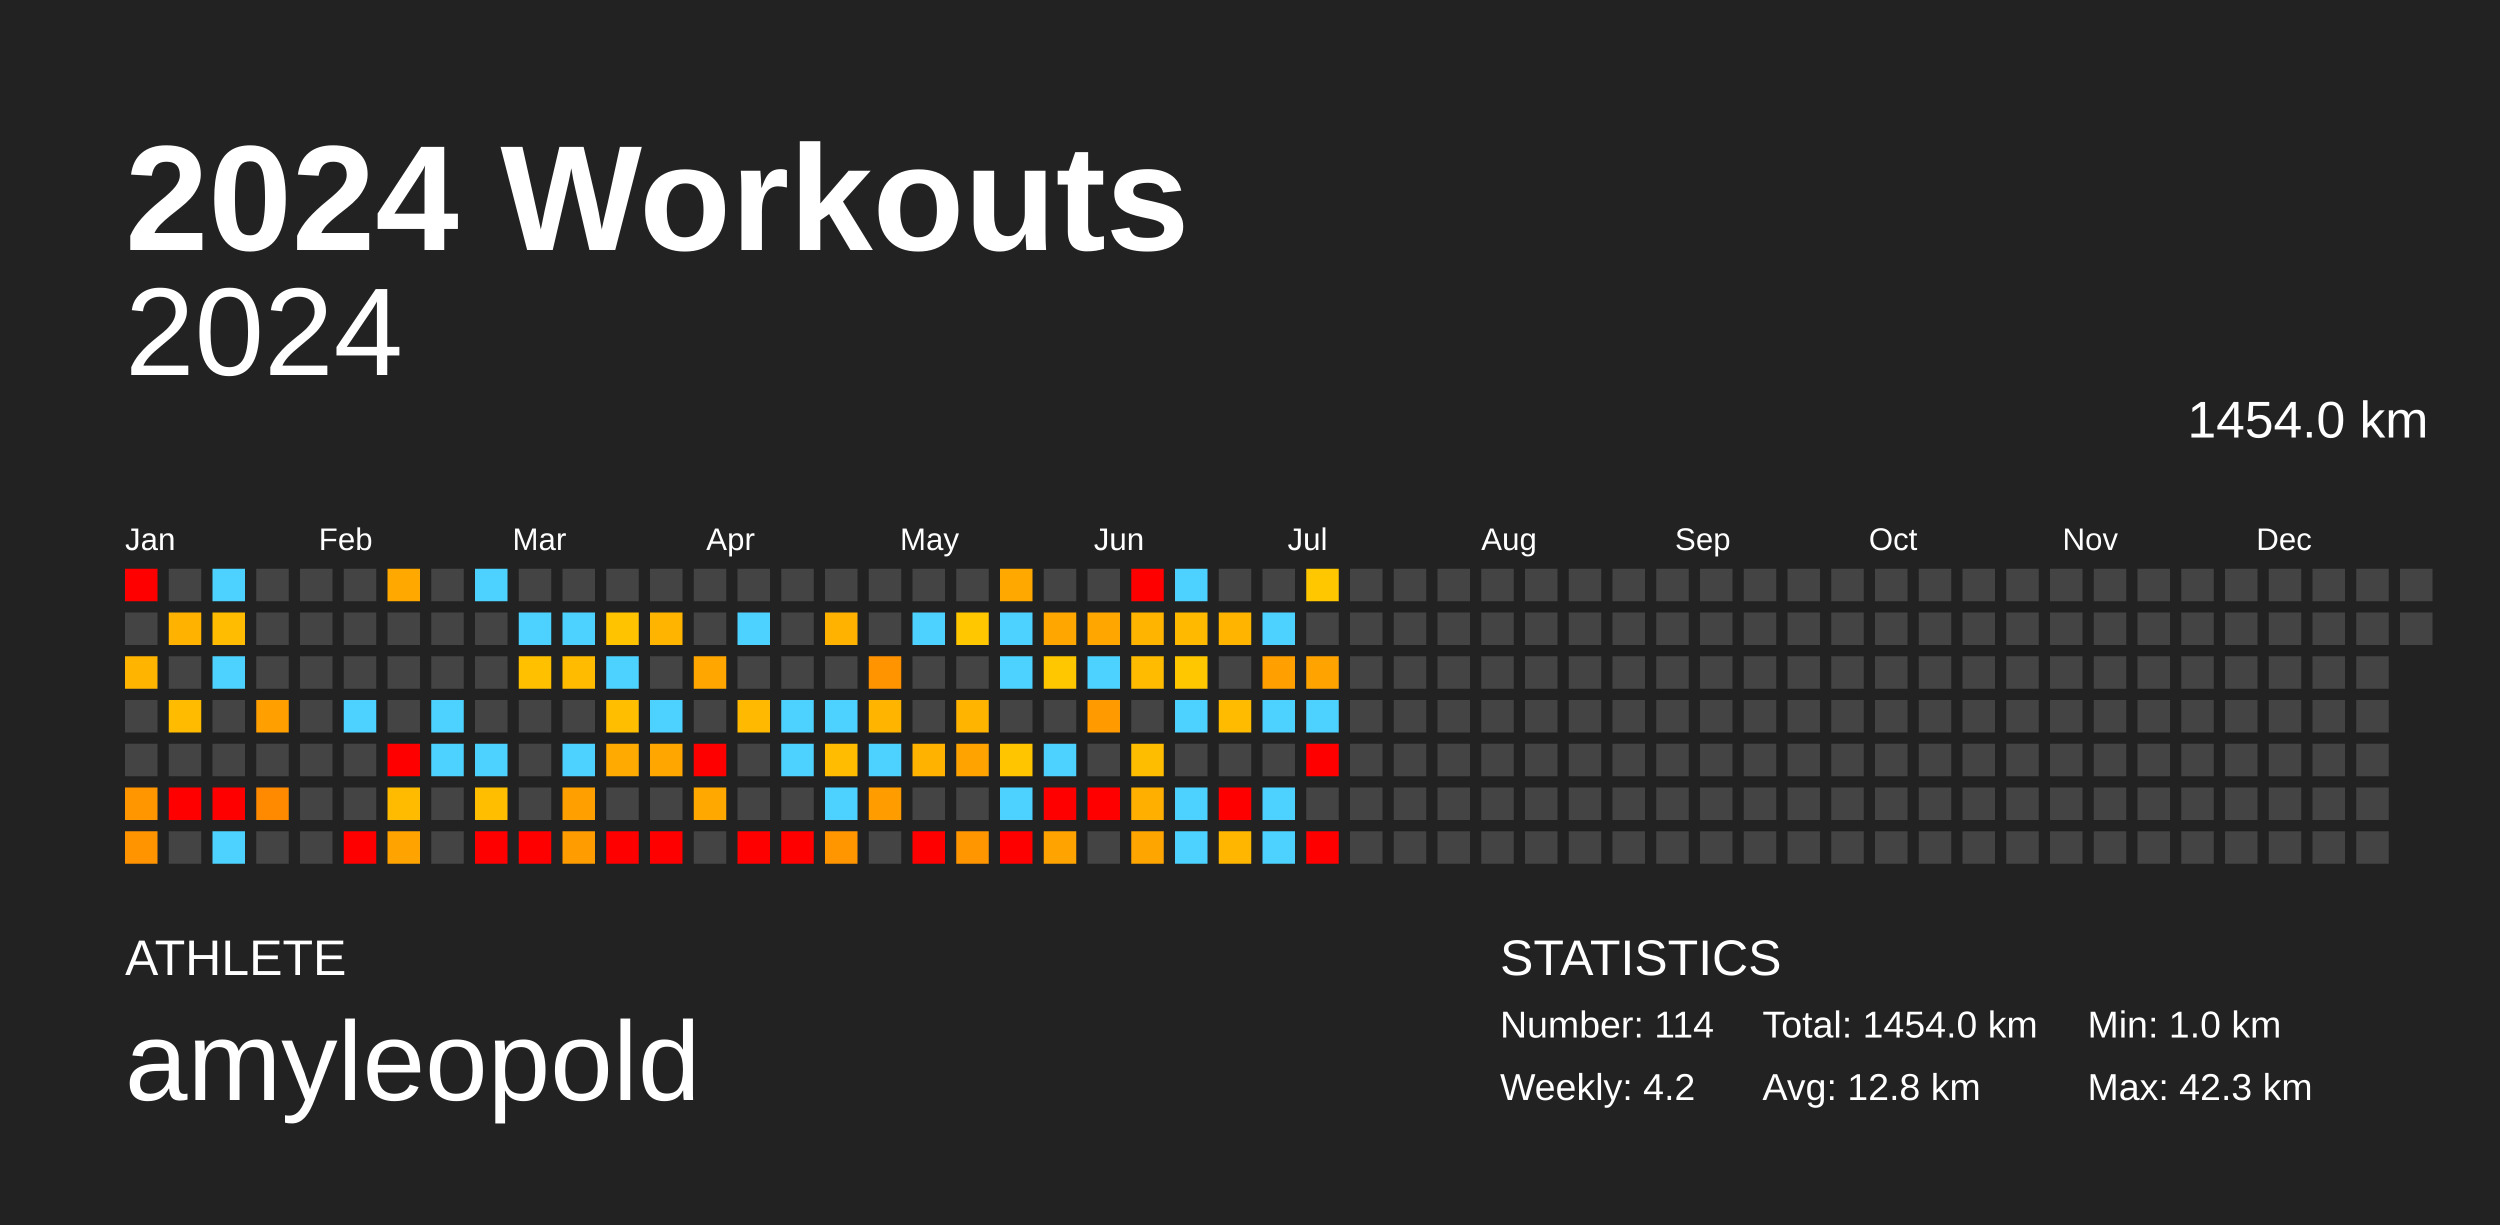
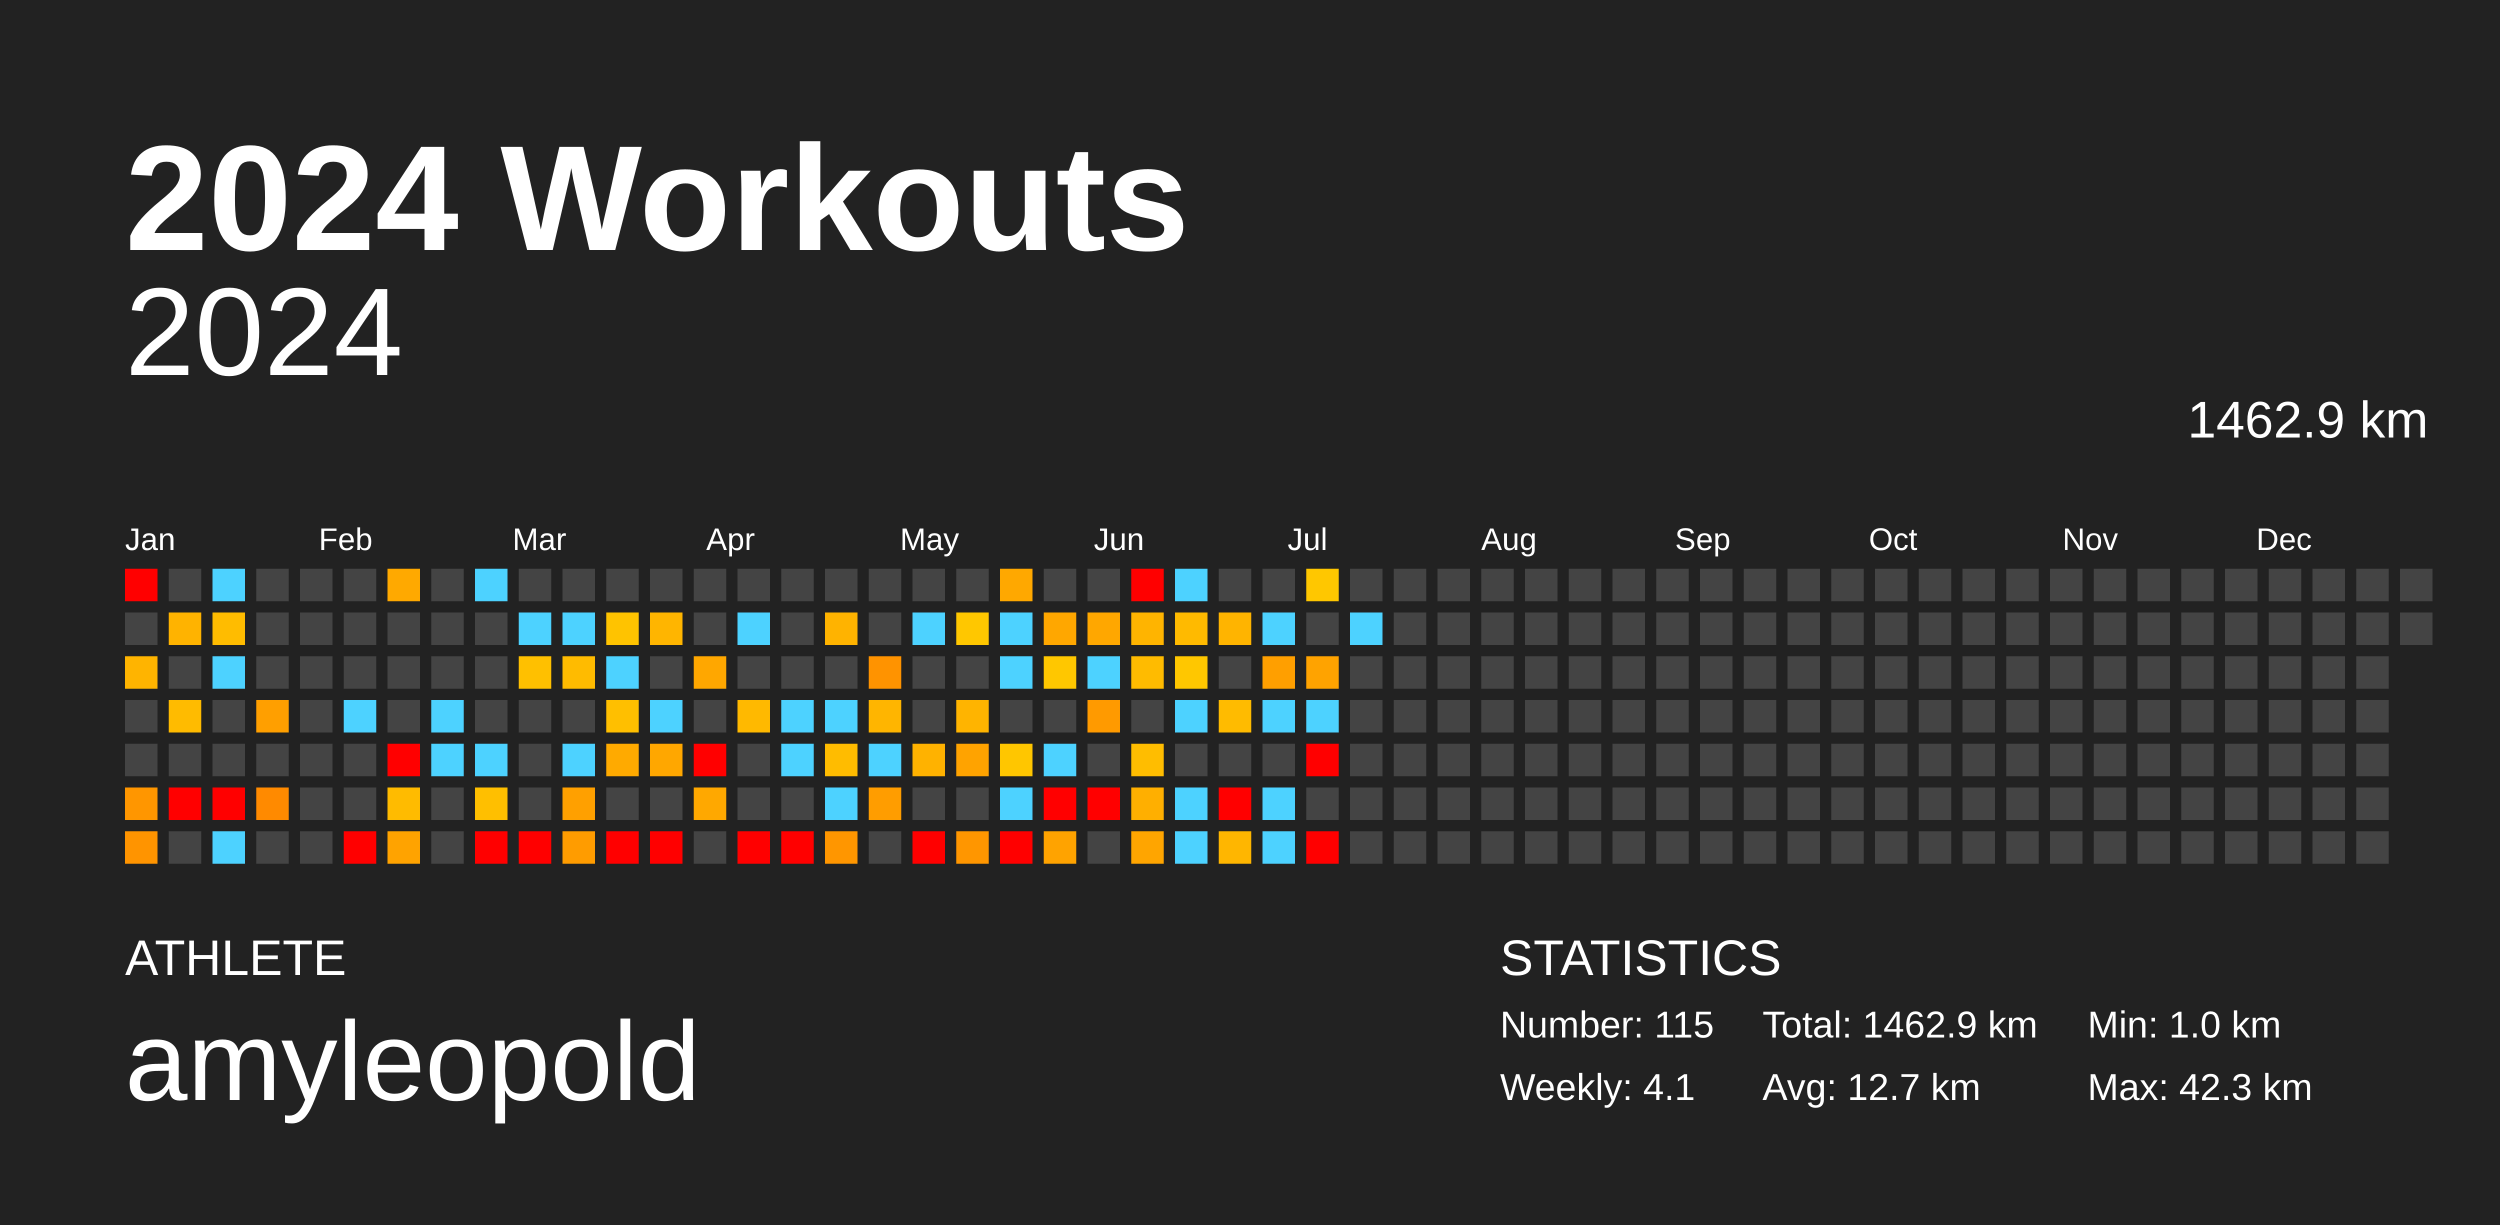
<svg xmlns="http://www.w3.org/2000/svg" baseProfile="full" height="98mm" version="1.1" viewBox="0,0,200,98" width="200mm">
  <defs />
  <rect fill="#222222" height="98" width="200" x="0" y="0" />
  <text fill="#FFFFFF" style="font-size:12px; font-family:Arial; font-weight:bold;" x="10" y="20">2024 Workouts</text>
  <text fill="#FFFFFF" style="font-size:4px; font-family:Arial" x="10" y="78">ATHLETE</text>
  <text fill="#FFFFFF" style="font-size:9px; font-family:Arial" x="10" y="88">amyleopold</text>
  <text fill="#FFFFFF" style="font-size:4px; font-family:Arial" x="120" y="78">STATISTICS</text>
-   <text fill="#FFFFFF" style="font-size:3px; font-family:Arial" x="120" y="83">Number: 114</text>
-   <text fill="#FFFFFF" style="font-size:3px; font-family:Arial" x="120" y="88">Weekly: 4.2</text>
-   <text fill="#FFFFFF" style="font-size:3px; font-family:Arial" x="141" y="83">Total: 1454.0 km</text>
-   <text fill="#FFFFFF" style="font-size:3px; font-family:Arial" x="141" y="88">Avg: 12.8 km</text>
+   <text fill="#FFFFFF" style="font-size:3px; font-family:Arial" x="120" y="83">Number: 115</text>
+   <text fill="#FFFFFF" style="font-size:3px; font-family:Arial" x="120" y="88">Weekly: 4.1</text>
+   <text fill="#FFFFFF" style="font-size:3px; font-family:Arial" x="141" y="83">Total: 1462.9 km</text>
+   <text fill="#FFFFFF" style="font-size:3px; font-family:Arial" x="141" y="88">Avg: 12.7 km</text>
  <text fill="#FFFFFF" style="font-size:3px; font-family:Arial" x="167" y="83">Min: 1.0 km</text>
  <text fill="#FFFFFF" style="font-size:3px; font-family:Arial" x="167" y="88">Max: 42.3 km</text>
  <text alignment-baseline="hanging" fill="#FFFFFF" style="font-size:10.0px; font-family:Arial;" x="10" y="30">2024</text>
-   <text alignment-baseline="hanging" fill="#FFFFFF" style="font-size:4.125px; font-family:Arial;" x="175" y="35">1454.0 km</text>
+   <text alignment-baseline="hanging" fill="#FFFFFF" style="font-size:4.125px; font-family:Arial;" x="175" y="35">1462.9 km</text>
  <text fill="#FFFFFF" style="font-size:2.5px; font-family:Arial" x="10.0" y="44">Jan</text>
  <text fill="#FFFFFF" style="font-size:2.5px; font-family:Arial" x="25.5" y="44">Feb</text>
  <text fill="#FFFFFF" style="font-size:2.5px; font-family:Arial" x="41.0" y="44">Mar</text>
  <text fill="#FFFFFF" style="font-size:2.5px; font-family:Arial" x="56.5" y="44">Apr</text>
  <text fill="#FFFFFF" style="font-size:2.5px; font-family:Arial" x="72.0" y="44">May</text>
  <text fill="#FFFFFF" style="font-size:2.5px; font-family:Arial" x="87.5" y="44">Jun</text>
  <text fill="#FFFFFF" style="font-size:2.5px; font-family:Arial" x="103.0" y="44">Jul</text>
  <text fill="#FFFFFF" style="font-size:2.5px; font-family:Arial" x="118.5" y="44">Aug</text>
  <text fill="#FFFFFF" style="font-size:2.5px; font-family:Arial" x="134.0" y="44">Sep</text>
  <text fill="#FFFFFF" style="font-size:2.5px; font-family:Arial" x="149.5" y="44">Oct</text>
  <text fill="#FFFFFF" style="font-size:2.5px; font-family:Arial" x="165.0" y="44">Nov</text>
  <text fill="#FFFFFF" style="font-size:2.5px; font-family:Arial" x="180.5" y="44">Dec</text>
  <rect fill="red" height="2.6" width="2.6" x="10.0" y="45.5" />
  <rect fill="#444444" height="2.6" width="2.6" x="10.0" y="49.0" />
  <rect fill="#ffb400" height="2.6" width="2.6" x="10.0" y="52.5" />
  <rect fill="#444444" height="2.6" width="2.6" x="10.0" y="56.0" />
  <rect fill="#444444" height="2.6" width="2.6" x="10.0" y="59.5" />
  <rect fill="#ff9600" height="2.6" width="2.6" x="10.0" y="63.0" />
  <rect fill="#ff9400" height="2.6" width="2.6" x="10.0" y="66.5" />
  <rect fill="#444444" height="2.6" width="2.6" x="13.5" y="45.5" />
  <rect fill="#ffb300" height="2.6" width="2.6" x="13.5" y="49.0" />
  <rect fill="#444444" height="2.6" width="2.6" x="13.5" y="52.5" />
  <rect fill="#ffbb00" height="2.6" width="2.6" x="13.5" y="56.0" />
  <rect fill="#444444" height="2.6" width="2.6" x="13.5" y="59.5" />
  <rect fill="red" height="2.6" width="2.6" x="13.5" y="63.0" />
  <rect fill="#444444" height="2.6" width="2.6" x="13.5" y="66.5" />
  <rect fill="#4dd2ff" height="2.6" width="2.6" x="17.0" y="45.5" />
  <rect fill="#ffbc00" height="2.6" width="2.6" x="17.0" y="49.0" />
  <rect fill="#4dd2ff" height="2.6" width="2.6" x="17.0" y="52.5" />
  <rect fill="#444444" height="2.6" width="2.6" x="17.0" y="56.0" />
  <rect fill="#444444" height="2.6" width="2.6" x="17.0" y="59.5" />
  <rect fill="red" height="2.6" width="2.6" x="17.0" y="63.0" />
  <rect fill="#4dd2ff" height="2.6" width="2.6" x="17.0" y="66.5" />
  <rect fill="#444444" height="2.6" width="2.6" x="20.5" y="45.5" />
  <rect fill="#444444" height="2.6" width="2.6" x="20.5" y="49.0" />
  <rect fill="#444444" height="2.6" width="2.6" x="20.5" y="52.5" />
  <rect fill="#ff9f00" height="2.6" width="2.6" x="20.5" y="56.0" />
  <rect fill="#444444" height="2.6" width="2.6" x="20.5" y="59.5" />
  <rect fill="#ff8a00" height="2.6" width="2.6" x="20.5" y="63.0" />
  <rect fill="#444444" height="2.6" width="2.6" x="20.5" y="66.5" />
  <rect fill="#444444" height="2.6" width="2.6" x="24.0" y="45.5" />
  <rect fill="#444444" height="2.6" width="2.6" x="24.0" y="49.0" />
  <rect fill="#444444" height="2.6" width="2.6" x="24.0" y="52.5" />
  <rect fill="#444444" height="2.6" width="2.6" x="24.0" y="56.0" />
  <rect fill="#444444" height="2.6" width="2.6" x="24.0" y="59.5" />
  <rect fill="#444444" height="2.6" width="2.6" x="24.0" y="63.0" />
  <rect fill="#444444" height="2.6" width="2.6" x="24.0" y="66.5" />
  <rect fill="#444444" height="2.6" width="2.6" x="27.5" y="45.5" />
  <rect fill="#444444" height="2.6" width="2.6" x="27.5" y="49.0" />
  <rect fill="#444444" height="2.6" width="2.6" x="27.5" y="52.5" />
  <rect fill="#4dd2ff" height="2.6" width="2.6" x="27.5" y="56.0" />
  <rect fill="#444444" height="2.6" width="2.6" x="27.5" y="59.5" />
  <rect fill="#444444" height="2.6" width="2.6" x="27.5" y="63.0" />
  <rect fill="red" height="2.6" width="2.6" x="27.5" y="66.5" />
  <rect fill="#ffa900" height="2.6" width="2.6" x="31.0" y="45.5" />
  <rect fill="#444444" height="2.6" width="2.6" x="31.0" y="49.0" />
  <rect fill="#444444" height="2.6" width="2.6" x="31.0" y="52.5" />
  <rect fill="#444444" height="2.6" width="2.6" x="31.0" y="56.0" />
  <rect fill="red" height="2.6" width="2.6" x="31.0" y="59.5" />
  <rect fill="#ffbb00" height="2.6" width="2.6" x="31.0" y="63.0" />
  <rect fill="#ffa300" height="2.6" width="2.6" x="31.0" y="66.5" />
  <rect fill="#444444" height="2.6" width="2.6" x="34.5" y="45.5" />
  <rect fill="#444444" height="2.6" width="2.6" x="34.5" y="49.0" />
  <rect fill="#444444" height="2.6" width="2.6" x="34.5" y="52.5" />
  <rect fill="#4dd2ff" height="2.6" width="2.6" x="34.5" y="56.0" />
  <rect fill="#4dd2ff" height="2.6" width="2.6" x="34.5" y="59.5" />
  <rect fill="#444444" height="2.6" width="2.6" x="34.5" y="63.0" />
  <rect fill="#444444" height="2.6" width="2.6" x="34.5" y="66.5" />
  <rect fill="#4dd2ff" height="2.6" width="2.6" x="38.0" y="45.5" />
  <rect fill="#444444" height="2.6" width="2.6" x="38.0" y="49.0" />
  <rect fill="#444444" height="2.6" width="2.6" x="38.0" y="52.5" />
  <rect fill="#444444" height="2.6" width="2.6" x="38.0" y="56.0" />
  <rect fill="#4dd2ff" height="2.6" width="2.6" x="38.0" y="59.5" />
  <rect fill="#ffbf00" height="2.6" width="2.6" x="38.0" y="63.0" />
  <rect fill="red" height="2.6" width="2.6" x="38.0" y="66.5" />
  <rect fill="#444444" height="2.6" width="2.6" x="41.5" y="45.5" />
  <rect fill="#4dd2ff" height="2.6" width="2.6" x="41.5" y="49.0" />
  <rect fill="#ffc000" height="2.6" width="2.6" x="41.5" y="52.5" />
  <rect fill="#444444" height="2.6" width="2.6" x="41.5" y="56.0" />
  <rect fill="#444444" height="2.6" width="2.6" x="41.5" y="59.5" />
  <rect fill="#444444" height="2.6" width="2.6" x="41.5" y="63.0" />
  <rect fill="red" height="2.6" width="2.6" x="41.5" y="66.5" />
  <rect fill="#444444" height="2.6" width="2.6" x="45.0" y="45.5" />
  <rect fill="#4dd2ff" height="2.6" width="2.6" x="45.0" y="49.0" />
  <rect fill="#ffbb00" height="2.6" width="2.6" x="45.0" y="52.5" />
  <rect fill="#444444" height="2.6" width="2.6" x="45.0" y="56.0" />
  <rect fill="#4dd2ff" height="2.6" width="2.6" x="45.0" y="59.5" />
  <rect fill="#ffa000" height="2.6" width="2.6" x="45.0" y="63.0" />
  <rect fill="#ff9c00" height="2.6" width="2.6" x="45.0" y="66.5" />
  <rect fill="#444444" height="2.6" width="2.6" x="48.5" y="45.5" />
  <rect fill="#ffc300" height="2.6" width="2.6" x="48.5" y="49.0" />
  <rect fill="#4dd2ff" height="2.6" width="2.6" x="48.5" y="52.5" />
  <rect fill="#ffbf00" height="2.6" width="2.6" x="48.5" y="56.0" />
  <rect fill="#ffaa00" height="2.6" width="2.6" x="48.5" y="59.5" />
  <rect fill="#444444" height="2.6" width="2.6" x="48.5" y="63.0" />
  <rect fill="red" height="2.6" width="2.6" x="48.5" y="66.5" />
  <rect fill="#444444" height="2.6" width="2.6" x="52.0" y="45.5" />
  <rect fill="#ffb500" height="2.6" width="2.6" x="52.0" y="49.0" />
  <rect fill="#444444" height="2.6" width="2.6" x="52.0" y="52.5" />
  <rect fill="#4dd2ff" height="2.6" width="2.6" x="52.0" y="56.0" />
  <rect fill="#ffa700" height="2.6" width="2.6" x="52.0" y="59.5" />
  <rect fill="#444444" height="2.6" width="2.6" x="52.0" y="63.0" />
  <rect fill="red" height="2.6" width="2.6" x="52.0" y="66.5" />
  <rect fill="#444444" height="2.6" width="2.6" x="55.5" y="45.5" />
  <rect fill="#444444" height="2.6" width="2.6" x="55.5" y="49.0" />
  <rect fill="#ffa700" height="2.6" width="2.6" x="55.5" y="52.5" />
  <rect fill="#444444" height="2.6" width="2.6" x="55.5" y="56.0" />
  <rect fill="red" height="2.6" width="2.6" x="55.5" y="59.5" />
  <rect fill="#ffa800" height="2.6" width="2.6" x="55.5" y="63.0" />
  <rect fill="#444444" height="2.6" width="2.6" x="55.5" y="66.5" />
  <rect fill="#444444" height="2.6" width="2.6" x="59.0" y="45.5" />
  <rect fill="#4dd2ff" height="2.6" width="2.6" x="59.0" y="49.0" />
  <rect fill="#444444" height="2.6" width="2.6" x="59.0" y="52.5" />
  <rect fill="#ffb900" height="2.6" width="2.6" x="59.0" y="56.0" />
  <rect fill="#444444" height="2.6" width="2.6" x="59.0" y="59.5" />
  <rect fill="#444444" height="2.6" width="2.6" x="59.0" y="63.0" />
  <rect fill="red" height="2.6" width="2.6" x="59.0" y="66.5" />
  <rect fill="#444444" height="2.6" width="2.6" x="62.5" y="45.5" />
  <rect fill="#444444" height="2.6" width="2.6" x="62.5" y="49.0" />
  <rect fill="#444444" height="2.6" width="2.6" x="62.5" y="52.5" />
  <rect fill="#4dd2ff" height="2.6" width="2.6" x="62.5" y="56.0" />
  <rect fill="#4dd2ff" height="2.6" width="2.6" x="62.5" y="59.5" />
  <rect fill="#444444" height="2.6" width="2.6" x="62.5" y="63.0" />
  <rect fill="red" height="2.6" width="2.6" x="62.5" y="66.5" />
  <rect fill="#444444" height="2.6" width="2.6" x="66.0" y="45.5" />
  <rect fill="#ffb300" height="2.6" width="2.6" x="66.0" y="49.0" />
  <rect fill="#444444" height="2.6" width="2.6" x="66.0" y="52.5" />
  <rect fill="#4dd2ff" height="2.6" width="2.6" x="66.0" y="56.0" />
  <rect fill="#ffbc00" height="2.6" width="2.6" x="66.0" y="59.5" />
  <rect fill="#4dd2ff" height="2.6" width="2.6" x="66.0" y="63.0" />
  <rect fill="#ff9600" height="2.6" width="2.6" x="66.0" y="66.5" />
  <rect fill="#444444" height="2.6" width="2.6" x="69.5" y="45.5" />
  <rect fill="#444444" height="2.6" width="2.6" x="69.5" y="49.0" />
  <rect fill="#ff9300" height="2.6" width="2.6" x="69.5" y="52.5" />
  <rect fill="#ffb500" height="2.6" width="2.6" x="69.5" y="56.0" />
  <rect fill="#4dd2ff" height="2.6" width="2.6" x="69.5" y="59.5" />
  <rect fill="#ff9d00" height="2.6" width="2.6" x="69.5" y="63.0" />
  <rect fill="#444444" height="2.6" width="2.6" x="69.5" y="66.5" />
  <rect fill="#444444" height="2.6" width="2.6" x="73.0" y="45.5" />
  <rect fill="#4dd2ff" height="2.6" width="2.6" x="73.0" y="49.0" />
  <rect fill="#444444" height="2.6" width="2.6" x="73.0" y="52.5" />
  <rect fill="#444444" height="2.6" width="2.6" x="73.0" y="56.0" />
  <rect fill="#ffb200" height="2.6" width="2.6" x="73.0" y="59.5" />
  <rect fill="#444444" height="2.6" width="2.6" x="73.0" y="63.0" />
  <rect fill="red" height="2.6" width="2.6" x="73.0" y="66.5" />
  <rect fill="#444444" height="2.6" width="2.6" x="76.5" y="45.5" />
  <rect fill="#ffc700" height="2.6" width="2.6" x="76.5" y="49.0" />
  <rect fill="#444444" height="2.6" width="2.6" x="76.5" y="52.5" />
  <rect fill="#ffb400" height="2.6" width="2.6" x="76.5" y="56.0" />
  <rect fill="#ffa300" height="2.6" width="2.6" x="76.5" y="59.5" />
  <rect fill="#444444" height="2.6" width="2.6" x="76.5" y="63.0" />
  <rect fill="#ff9600" height="2.6" width="2.6" x="76.5" y="66.5" />
  <rect fill="#ffa800" height="2.6" width="2.6" x="80.0" y="45.5" />
  <rect fill="#4dd2ff" height="2.6" width="2.6" x="80.0" y="49.0" />
  <rect fill="#4dd2ff" height="2.6" width="2.6" x="80.0" y="52.5" />
  <rect fill="#444444" height="2.6" width="2.6" x="80.0" y="56.0" />
  <rect fill="#ffc600" height="2.6" width="2.6" x="80.0" y="59.5" />
  <rect fill="#4dd2ff" height="2.6" width="2.6" x="80.0" y="63.0" />
  <rect fill="red" height="2.6" width="2.6" x="80.0" y="66.5" />
  <rect fill="#444444" height="2.6" width="2.6" x="83.5" y="45.5" />
  <rect fill="#ffa700" height="2.6" width="2.6" x="83.5" y="49.0" />
  <rect fill="#ffc700" height="2.6" width="2.6" x="83.5" y="52.5" />
  <rect fill="#444444" height="2.6" width="2.6" x="83.5" y="56.0" />
  <rect fill="#4dd2ff" height="2.6" width="2.6" x="83.5" y="59.5" />
  <rect fill="red" height="2.6" width="2.6" x="83.5" y="63.0" />
  <rect fill="#ffa300" height="2.6" width="2.6" x="83.5" y="66.5" />
  <rect fill="#444444" height="2.6" width="2.6" x="87.0" y="45.5" />
  <rect fill="#ffa700" height="2.6" width="2.6" x="87.0" y="49.0" />
  <rect fill="#4dd2ff" height="2.6" width="2.6" x="87.0" y="52.5" />
  <rect fill="#ff9a00" height="2.6" width="2.6" x="87.0" y="56.0" />
  <rect fill="#444444" height="2.6" width="2.6" x="87.0" y="59.5" />
  <rect fill="red" height="2.6" width="2.6" x="87.0" y="63.0" />
  <rect fill="#444444" height="2.6" width="2.6" x="87.0" y="66.5" />
  <rect fill="red" height="2.6" width="2.6" x="90.5" y="45.5" />
  <rect fill="#ffb400" height="2.6" width="2.6" x="90.5" y="49.0" />
  <rect fill="#ffbb00" height="2.6" width="2.6" x="90.5" y="52.5" />
  <rect fill="#444444" height="2.6" width="2.6" x="90.5" y="56.0" />
  <rect fill="#ffbd00" height="2.6" width="2.6" x="90.5" y="59.5" />
  <rect fill="#ffaf00" height="2.6" width="2.6" x="90.5" y="63.0" />
  <rect fill="#ffa500" height="2.6" width="2.6" x="90.5" y="66.5" />
  <rect fill="#4dd2ff" height="2.6" width="2.6" x="94.0" y="45.5" />
  <rect fill="#ffba00" height="2.6" width="2.6" x="94.0" y="49.0" />
  <rect fill="#ffc700" height="2.6" width="2.6" x="94.0" y="52.5" />
  <rect fill="#4dd2ff" height="2.6" width="2.6" x="94.0" y="56.0" />
  <rect fill="#444444" height="2.6" width="2.6" x="94.0" y="59.5" />
  <rect fill="#4dd2ff" height="2.6" width="2.6" x="94.0" y="63.0" />
  <rect fill="#4dd2ff" height="2.6" width="2.6" x="94.0" y="66.5" />
  <rect fill="#444444" height="2.6" width="2.6" x="97.5" y="45.5" />
  <rect fill="#ffb400" height="2.6" width="2.6" x="97.5" y="49.0" />
  <rect fill="#444444" height="2.6" width="2.6" x="97.5" y="52.5" />
  <rect fill="#ffbb00" height="2.6" width="2.6" x="97.5" y="56.0" />
  <rect fill="#444444" height="2.6" width="2.6" x="97.5" y="59.5" />
  <rect fill="red" height="2.6" width="2.6" x="97.5" y="63.0" />
  <rect fill="#ffb600" height="2.6" width="2.6" x="97.5" y="66.5" />
  <rect fill="#444444" height="2.6" width="2.6" x="101.0" y="45.5" />
  <rect fill="#4dd2ff" height="2.6" width="2.6" x="101.0" y="49.0" />
  <rect fill="#ff9f00" height="2.6" width="2.6" x="101.0" y="52.5" />
  <rect fill="#4dd2ff" height="2.6" width="2.6" x="101.0" y="56.0" />
  <rect fill="#444444" height="2.6" width="2.6" x="101.0" y="59.5" />
  <rect fill="#4dd2ff" height="2.6" width="2.6" x="101.0" y="63.0" />
  <rect fill="#4dd2ff" height="2.6" width="2.6" x="101.0" y="66.5" />
  <rect fill="#ffc700" height="2.6" width="2.6" x="104.5" y="45.5" />
  <rect fill="#444444" height="2.6" width="2.6" x="104.5" y="49.0" />
  <rect fill="#ffa300" height="2.6" width="2.6" x="104.5" y="52.5" />
  <rect fill="#4dd2ff" height="2.6" width="2.6" x="104.5" y="56.0" />
  <rect fill="red" height="2.6" width="2.6" x="104.5" y="59.5" />
  <rect fill="#444444" height="2.6" width="2.6" x="104.5" y="63.0" />
  <rect fill="red" height="2.6" width="2.6" x="104.5" y="66.5" />
  <rect fill="#444444" height="2.6" width="2.6" x="108.0" y="45.5" />
-   <rect fill="#444444" height="2.6" width="2.6" x="108.0" y="49.0" />
+   <rect fill="#4dd2ff" height="2.6" width="2.6" x="108.0" y="49.0" />
  <rect fill="#444444" height="2.6" width="2.6" x="108.0" y="52.5" />
  <rect fill="#444444" height="2.6" width="2.6" x="108.0" y="56.0" />
  <rect fill="#444444" height="2.6" width="2.6" x="108.0" y="59.5" />
  <rect fill="#444444" height="2.6" width="2.6" x="108.0" y="63.0" />
  <rect fill="#444444" height="2.6" width="2.6" x="108.0" y="66.5" />
  <rect fill="#444444" height="2.6" width="2.6" x="111.5" y="45.5" />
  <rect fill="#444444" height="2.6" width="2.6" x="111.5" y="49.0" />
  <rect fill="#444444" height="2.6" width="2.6" x="111.5" y="52.5" />
  <rect fill="#444444" height="2.6" width="2.6" x="111.5" y="56.0" />
  <rect fill="#444444" height="2.6" width="2.6" x="111.5" y="59.5" />
  <rect fill="#444444" height="2.6" width="2.6" x="111.5" y="63.0" />
  <rect fill="#444444" height="2.6" width="2.6" x="111.5" y="66.5" />
  <rect fill="#444444" height="2.6" width="2.6" x="115.0" y="45.5" />
  <rect fill="#444444" height="2.6" width="2.6" x="115.0" y="49.0" />
  <rect fill="#444444" height="2.6" width="2.6" x="115.0" y="52.5" />
  <rect fill="#444444" height="2.6" width="2.6" x="115.0" y="56.0" />
  <rect fill="#444444" height="2.6" width="2.6" x="115.0" y="59.5" />
  <rect fill="#444444" height="2.6" width="2.6" x="115.0" y="63.0" />
  <rect fill="#444444" height="2.6" width="2.6" x="115.0" y="66.5" />
  <rect fill="#444444" height="2.6" width="2.6" x="118.5" y="45.5" />
  <rect fill="#444444" height="2.6" width="2.6" x="118.5" y="49.0" />
  <rect fill="#444444" height="2.6" width="2.6" x="118.5" y="52.5" />
  <rect fill="#444444" height="2.6" width="2.6" x="118.5" y="56.0" />
  <rect fill="#444444" height="2.6" width="2.6" x="118.5" y="59.5" />
  <rect fill="#444444" height="2.6" width="2.6" x="118.5" y="63.0" />
  <rect fill="#444444" height="2.6" width="2.6" x="118.5" y="66.5" />
  <rect fill="#444444" height="2.6" width="2.6" x="122.0" y="45.5" />
  <rect fill="#444444" height="2.6" width="2.6" x="122.0" y="49.0" />
  <rect fill="#444444" height="2.6" width="2.6" x="122.0" y="52.5" />
  <rect fill="#444444" height="2.6" width="2.6" x="122.0" y="56.0" />
  <rect fill="#444444" height="2.6" width="2.6" x="122.0" y="59.5" />
  <rect fill="#444444" height="2.6" width="2.6" x="122.0" y="63.0" />
  <rect fill="#444444" height="2.6" width="2.6" x="122.0" y="66.5" />
  <rect fill="#444444" height="2.6" width="2.6" x="125.5" y="45.5" />
  <rect fill="#444444" height="2.6" width="2.6" x="125.5" y="49.0" />
  <rect fill="#444444" height="2.6" width="2.6" x="125.5" y="52.5" />
  <rect fill="#444444" height="2.6" width="2.6" x="125.5" y="56.0" />
  <rect fill="#444444" height="2.6" width="2.6" x="125.5" y="59.5" />
  <rect fill="#444444" height="2.6" width="2.6" x="125.5" y="63.0" />
  <rect fill="#444444" height="2.6" width="2.6" x="125.5" y="66.5" />
  <rect fill="#444444" height="2.6" width="2.6" x="129.0" y="45.5" />
  <rect fill="#444444" height="2.6" width="2.6" x="129.0" y="49.0" />
  <rect fill="#444444" height="2.6" width="2.6" x="129.0" y="52.5" />
  <rect fill="#444444" height="2.6" width="2.6" x="129.0" y="56.0" />
  <rect fill="#444444" height="2.6" width="2.6" x="129.0" y="59.5" />
  <rect fill="#444444" height="2.6" width="2.6" x="129.0" y="63.0" />
  <rect fill="#444444" height="2.6" width="2.6" x="129.0" y="66.5" />
  <rect fill="#444444" height="2.6" width="2.6" x="132.5" y="45.5" />
  <rect fill="#444444" height="2.6" width="2.6" x="132.5" y="49.0" />
  <rect fill="#444444" height="2.6" width="2.6" x="132.5" y="52.5" />
  <rect fill="#444444" height="2.6" width="2.6" x="132.5" y="56.0" />
  <rect fill="#444444" height="2.6" width="2.6" x="132.5" y="59.5" />
  <rect fill="#444444" height="2.6" width="2.6" x="132.5" y="63.0" />
  <rect fill="#444444" height="2.6" width="2.6" x="132.5" y="66.5" />
  <rect fill="#444444" height="2.6" width="2.6" x="136.0" y="45.5" />
  <rect fill="#444444" height="2.6" width="2.6" x="136.0" y="49.0" />
  <rect fill="#444444" height="2.6" width="2.6" x="136.0" y="52.5" />
  <rect fill="#444444" height="2.6" width="2.6" x="136.0" y="56.0" />
  <rect fill="#444444" height="2.6" width="2.6" x="136.0" y="59.5" />
  <rect fill="#444444" height="2.6" width="2.6" x="136.0" y="63.0" />
  <rect fill="#444444" height="2.6" width="2.6" x="136.0" y="66.5" />
  <rect fill="#444444" height="2.6" width="2.6" x="139.5" y="45.5" />
  <rect fill="#444444" height="2.6" width="2.6" x="139.5" y="49.0" />
  <rect fill="#444444" height="2.6" width="2.6" x="139.5" y="52.5" />
  <rect fill="#444444" height="2.6" width="2.6" x="139.5" y="56.0" />
  <rect fill="#444444" height="2.6" width="2.6" x="139.5" y="59.5" />
  <rect fill="#444444" height="2.6" width="2.6" x="139.5" y="63.0" />
  <rect fill="#444444" height="2.6" width="2.6" x="139.5" y="66.5" />
  <rect fill="#444444" height="2.6" width="2.6" x="143.0" y="45.5" />
  <rect fill="#444444" height="2.6" width="2.6" x="143.0" y="49.0" />
  <rect fill="#444444" height="2.6" width="2.6" x="143.0" y="52.5" />
  <rect fill="#444444" height="2.6" width="2.6" x="143.0" y="56.0" />
  <rect fill="#444444" height="2.6" width="2.6" x="143.0" y="59.5" />
  <rect fill="#444444" height="2.6" width="2.6" x="143.0" y="63.0" />
  <rect fill="#444444" height="2.6" width="2.6" x="143.0" y="66.5" />
  <rect fill="#444444" height="2.6" width="2.6" x="146.5" y="45.5" />
  <rect fill="#444444" height="2.6" width="2.6" x="146.5" y="49.0" />
  <rect fill="#444444" height="2.6" width="2.6" x="146.5" y="52.5" />
  <rect fill="#444444" height="2.6" width="2.6" x="146.5" y="56.0" />
  <rect fill="#444444" height="2.6" width="2.6" x="146.5" y="59.5" />
  <rect fill="#444444" height="2.6" width="2.6" x="146.5" y="63.0" />
  <rect fill="#444444" height="2.6" width="2.6" x="146.5" y="66.5" />
  <rect fill="#444444" height="2.6" width="2.6" x="150.0" y="45.5" />
  <rect fill="#444444" height="2.6" width="2.6" x="150.0" y="49.0" />
  <rect fill="#444444" height="2.6" width="2.6" x="150.0" y="52.5" />
  <rect fill="#444444" height="2.6" width="2.6" x="150.0" y="56.0" />
  <rect fill="#444444" height="2.6" width="2.6" x="150.0" y="59.5" />
  <rect fill="#444444" height="2.6" width="2.6" x="150.0" y="63.0" />
  <rect fill="#444444" height="2.6" width="2.6" x="150.0" y="66.5" />
  <rect fill="#444444" height="2.6" width="2.6" x="153.5" y="45.5" />
  <rect fill="#444444" height="2.6" width="2.6" x="153.5" y="49.0" />
  <rect fill="#444444" height="2.6" width="2.6" x="153.5" y="52.5" />
  <rect fill="#444444" height="2.6" width="2.6" x="153.5" y="56.0" />
  <rect fill="#444444" height="2.6" width="2.6" x="153.5" y="59.5" />
  <rect fill="#444444" height="2.6" width="2.6" x="153.5" y="63.0" />
  <rect fill="#444444" height="2.6" width="2.6" x="153.5" y="66.5" />
  <rect fill="#444444" height="2.6" width="2.6" x="157.0" y="45.5" />
  <rect fill="#444444" height="2.6" width="2.6" x="157.0" y="49.0" />
  <rect fill="#444444" height="2.6" width="2.6" x="157.0" y="52.5" />
  <rect fill="#444444" height="2.6" width="2.6" x="157.0" y="56.0" />
  <rect fill="#444444" height="2.6" width="2.6" x="157.0" y="59.5" />
  <rect fill="#444444" height="2.6" width="2.6" x="157.0" y="63.0" />
  <rect fill="#444444" height="2.6" width="2.6" x="157.0" y="66.5" />
  <rect fill="#444444" height="2.6" width="2.6" x="160.5" y="45.5" />
  <rect fill="#444444" height="2.6" width="2.6" x="160.5" y="49.0" />
  <rect fill="#444444" height="2.6" width="2.6" x="160.5" y="52.5" />
  <rect fill="#444444" height="2.6" width="2.6" x="160.5" y="56.0" />
  <rect fill="#444444" height="2.6" width="2.6" x="160.5" y="59.5" />
  <rect fill="#444444" height="2.6" width="2.6" x="160.5" y="63.0" />
  <rect fill="#444444" height="2.6" width="2.6" x="160.5" y="66.5" />
  <rect fill="#444444" height="2.6" width="2.6" x="164.0" y="45.5" />
  <rect fill="#444444" height="2.6" width="2.6" x="164.0" y="49.0" />
  <rect fill="#444444" height="2.6" width="2.6" x="164.0" y="52.5" />
  <rect fill="#444444" height="2.6" width="2.6" x="164.0" y="56.0" />
  <rect fill="#444444" height="2.6" width="2.6" x="164.0" y="59.5" />
  <rect fill="#444444" height="2.6" width="2.6" x="164.0" y="63.0" />
  <rect fill="#444444" height="2.6" width="2.6" x="164.0" y="66.5" />
  <rect fill="#444444" height="2.6" width="2.6" x="167.5" y="45.5" />
  <rect fill="#444444" height="2.6" width="2.6" x="167.5" y="49.0" />
  <rect fill="#444444" height="2.6" width="2.6" x="167.5" y="52.5" />
  <rect fill="#444444" height="2.6" width="2.6" x="167.5" y="56.0" />
  <rect fill="#444444" height="2.6" width="2.6" x="167.5" y="59.5" />
  <rect fill="#444444" height="2.6" width="2.6" x="167.5" y="63.0" />
  <rect fill="#444444" height="2.6" width="2.6" x="167.5" y="66.5" />
  <rect fill="#444444" height="2.6" width="2.6" x="171.0" y="45.5" />
  <rect fill="#444444" height="2.6" width="2.6" x="171.0" y="49.0" />
  <rect fill="#444444" height="2.6" width="2.6" x="171.0" y="52.5" />
  <rect fill="#444444" height="2.6" width="2.6" x="171.0" y="56.0" />
  <rect fill="#444444" height="2.6" width="2.6" x="171.0" y="59.5" />
  <rect fill="#444444" height="2.6" width="2.6" x="171.0" y="63.0" />
  <rect fill="#444444" height="2.6" width="2.6" x="171.0" y="66.5" />
  <rect fill="#444444" height="2.6" width="2.6" x="174.5" y="45.5" />
  <rect fill="#444444" height="2.6" width="2.6" x="174.5" y="49.0" />
  <rect fill="#444444" height="2.6" width="2.6" x="174.5" y="52.5" />
  <rect fill="#444444" height="2.6" width="2.6" x="174.5" y="56.0" />
  <rect fill="#444444" height="2.6" width="2.6" x="174.5" y="59.5" />
  <rect fill="#444444" height="2.6" width="2.6" x="174.5" y="63.0" />
  <rect fill="#444444" height="2.6" width="2.6" x="174.5" y="66.5" />
  <rect fill="#444444" height="2.6" width="2.6" x="178.0" y="45.5" />
  <rect fill="#444444" height="2.6" width="2.6" x="178.0" y="49.0" />
  <rect fill="#444444" height="2.6" width="2.6" x="178.0" y="52.5" />
  <rect fill="#444444" height="2.6" width="2.6" x="178.0" y="56.0" />
  <rect fill="#444444" height="2.6" width="2.6" x="178.0" y="59.5" />
  <rect fill="#444444" height="2.6" width="2.6" x="178.0" y="63.0" />
  <rect fill="#444444" height="2.6" width="2.6" x="178.0" y="66.5" />
  <rect fill="#444444" height="2.6" width="2.6" x="181.5" y="45.5" />
  <rect fill="#444444" height="2.6" width="2.6" x="181.5" y="49.0" />
  <rect fill="#444444" height="2.6" width="2.6" x="181.5" y="52.5" />
  <rect fill="#444444" height="2.6" width="2.6" x="181.5" y="56.0" />
  <rect fill="#444444" height="2.6" width="2.6" x="181.5" y="59.5" />
  <rect fill="#444444" height="2.6" width="2.6" x="181.5" y="63.0" />
  <rect fill="#444444" height="2.6" width="2.6" x="181.5" y="66.5" />
  <rect fill="#444444" height="2.6" width="2.6" x="185.0" y="45.5" />
  <rect fill="#444444" height="2.6" width="2.6" x="185.0" y="49.0" />
  <rect fill="#444444" height="2.6" width="2.6" x="185.0" y="52.5" />
  <rect fill="#444444" height="2.6" width="2.6" x="185.0" y="56.0" />
  <rect fill="#444444" height="2.6" width="2.6" x="185.0" y="59.5" />
  <rect fill="#444444" height="2.6" width="2.6" x="185.0" y="63.0" />
  <rect fill="#444444" height="2.6" width="2.6" x="185.0" y="66.5" />
  <rect fill="#444444" height="2.6" width="2.6" x="188.5" y="45.5" />
  <rect fill="#444444" height="2.6" width="2.6" x="188.5" y="49.0" />
  <rect fill="#444444" height="2.6" width="2.6" x="188.5" y="52.5" />
  <rect fill="#444444" height="2.6" width="2.6" x="188.5" y="56.0" />
  <rect fill="#444444" height="2.6" width="2.6" x="188.5" y="59.5" />
  <rect fill="#444444" height="2.6" width="2.6" x="188.5" y="63.0" />
  <rect fill="#444444" height="2.6" width="2.6" x="188.5" y="66.5" />
  <rect fill="#444444" height="2.6" width="2.6" x="192.0" y="45.5" />
  <rect fill="#444444" height="2.6" width="2.6" x="192.0" y="49.0" />
</svg>
